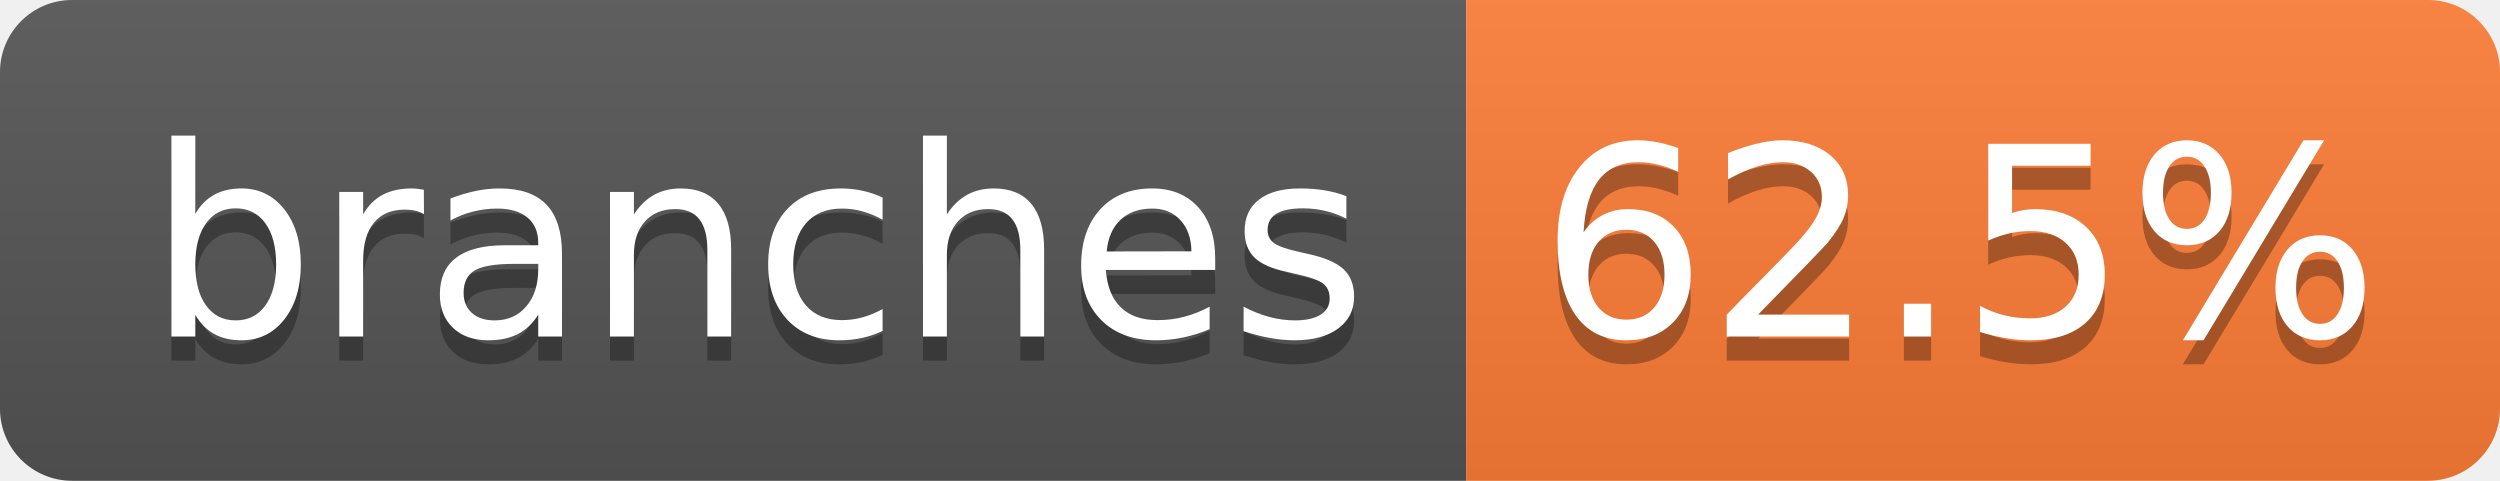
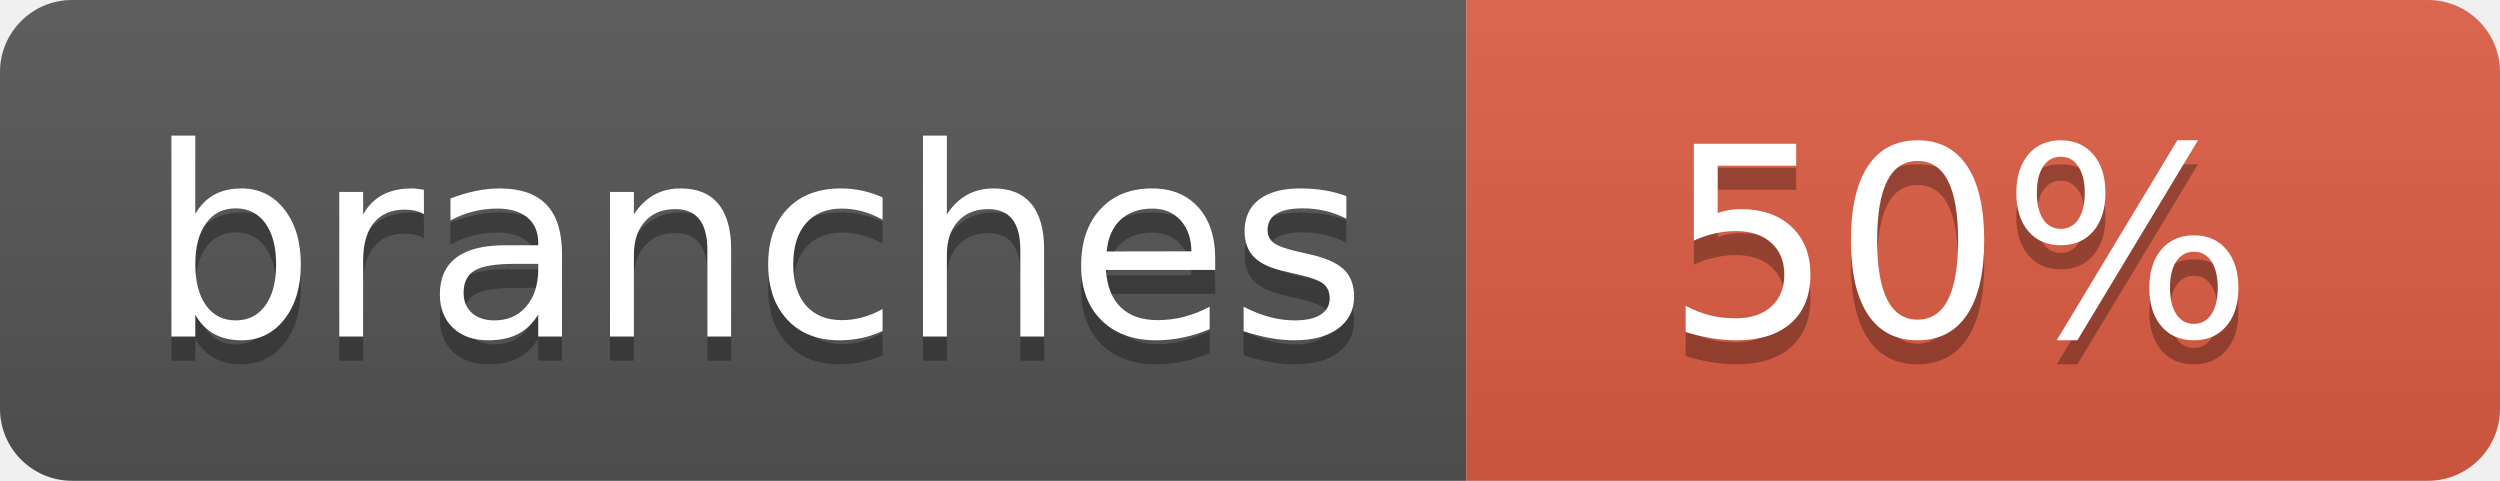
- <svg xmlns="http://www.w3.org/2000/svg" width="104" height="20" role="img" aria-label="branches: 62.5%">
+ <svg xmlns="http://www.w3.org/2000/svg" width="104" height="20" role="img" aria-label="branches: 50%">
  <linearGradient id="s" x2="0" y2="100%">
    <stop offset="0" stop-color="#bbb" stop-opacity=".1" />
    <stop offset="1" stop-opacity=".1" />
  </linearGradient>
  <clipPath id="r">
    <rect width="104" height="20" rx="3" fill="#fff" />
  </clipPath>
  <g clip-path="url(#r)">
    <rect width="61" height="20" fill="#555" />
-     <rect x="61" width="43" height="20" fill="#fe7d37" />
+     <rect x="61" width="43" height="20" fill="#e05d44" />
    <rect width="104" height="20" fill="url(#s)" />
  </g>
  <g fill="#fff" text-anchor="middle" font-family="Verdana,Geneva,DejaVu Sans,sans-serif" text-rendering="geometricPrecision" font-size="110">
    <text aria-hidden="true" x="315" y="150" fill="#010101" fill-opacity=".3" transform="scale(.1)" textLength="510">branches</text>
    <text x="315" y="140" transform="scale(.1)" fill="#fff" textLength="510">branches</text>
-     <text aria-hidden="true" x="815" y="150" fill="#010101" fill-opacity=".3" transform="scale(.1)" textLength="330">62.5%</text>
-     <text x="815" y="140" transform="scale(.1)" fill="#fff" textLength="330">62.5%</text>
+     <text aria-hidden="true" x="815" y="150" fill="#010101" fill-opacity=".3" transform="scale(.1)" textLength="250">50%</text>
+     <text x="815" y="140" transform="scale(.1)" fill="#fff" textLength="250">50%</text>
  </g>
</svg>
